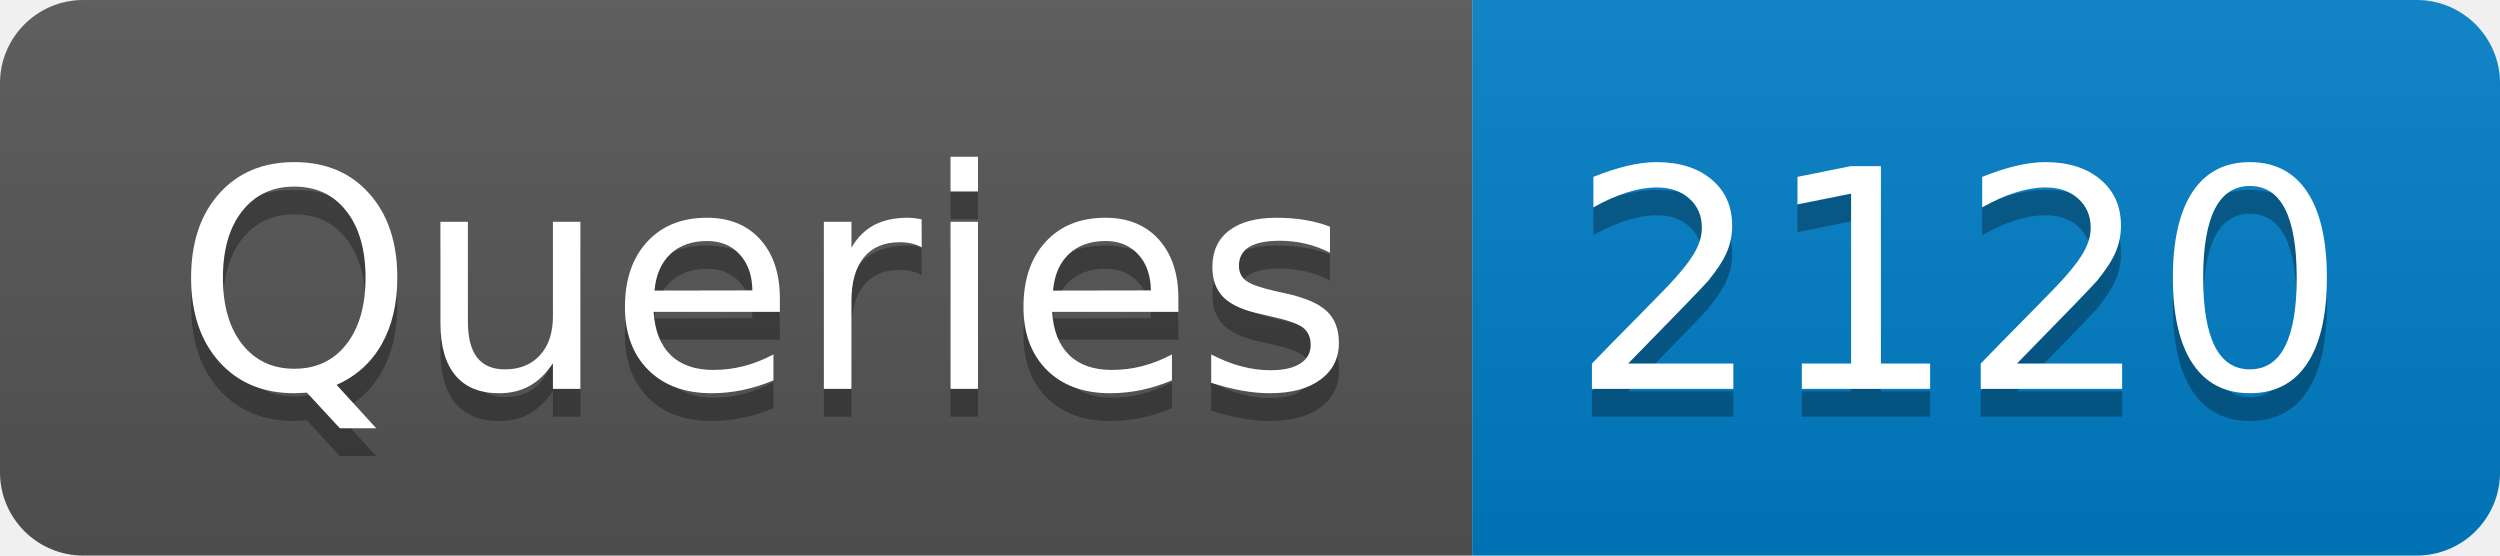
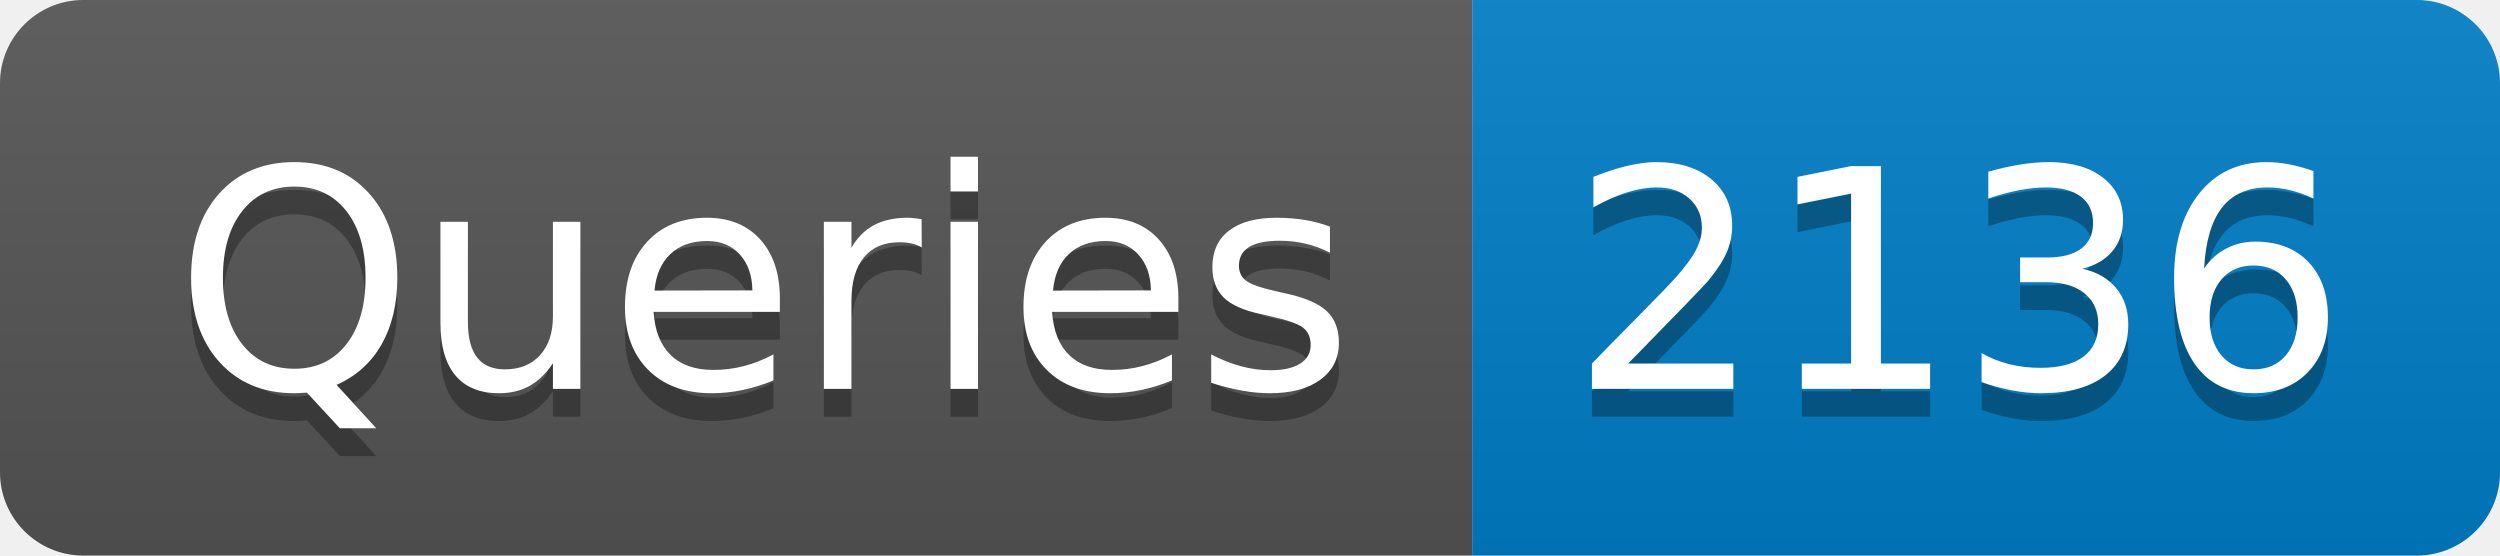
- <svg xmlns="http://www.w3.org/2000/svg" width="90" height="20" role="img" aria-label="Queries: 2120">
+ <svg xmlns="http://www.w3.org/2000/svg" width="90" height="20" role="img" aria-label="Queries: 2136">
  <linearGradient id="s" x2="0" y2="100%">
    <stop offset="0" stop-color="#bbb" stop-opacity=".1" />
    <stop offset="1" stop-opacity=".1" />
  </linearGradient>
  <clipPath id="r">
    <rect width="90" height="20" rx="3" fill="#fff" />
  </clipPath>
  <g clip-path="url(#r)">
    <rect width="53" height="20" fill="#555" />
    <rect x="53" width="37" height="20" fill="#007ec6" />
    <rect width="90" height="20" fill="url(#s)" />
  </g>
  <g fill="#fff" text-anchor="middle" font-family="Verdana,Geneva,DejaVu Sans,sans-serif" text-rendering="geometricPrecision" font-size="110">
    <text aria-hidden="true" x="275" y="150" fill="#010101" fill-opacity=".3" transform="scale(.1)" textLength="430">Queries</text>
    <text x="275" y="140" transform="scale(.1)" fill="#fff" textLength="430">Queries</text>
-     <text aria-hidden="true" x="705" y="150" fill="#010101" fill-opacity=".3" transform="scale(.1)" textLength="270">2120</text>
-     <text x="705" y="140" transform="scale(.1)" fill="#fff" textLength="270">2120</text>
+     <text aria-hidden="true" x="705" y="150" fill="#010101" fill-opacity=".3" transform="scale(.1)" textLength="270">2136</text>
+     <text x="705" y="140" transform="scale(.1)" fill="#fff" textLength="270">2136</text>
  </g>
</svg>
